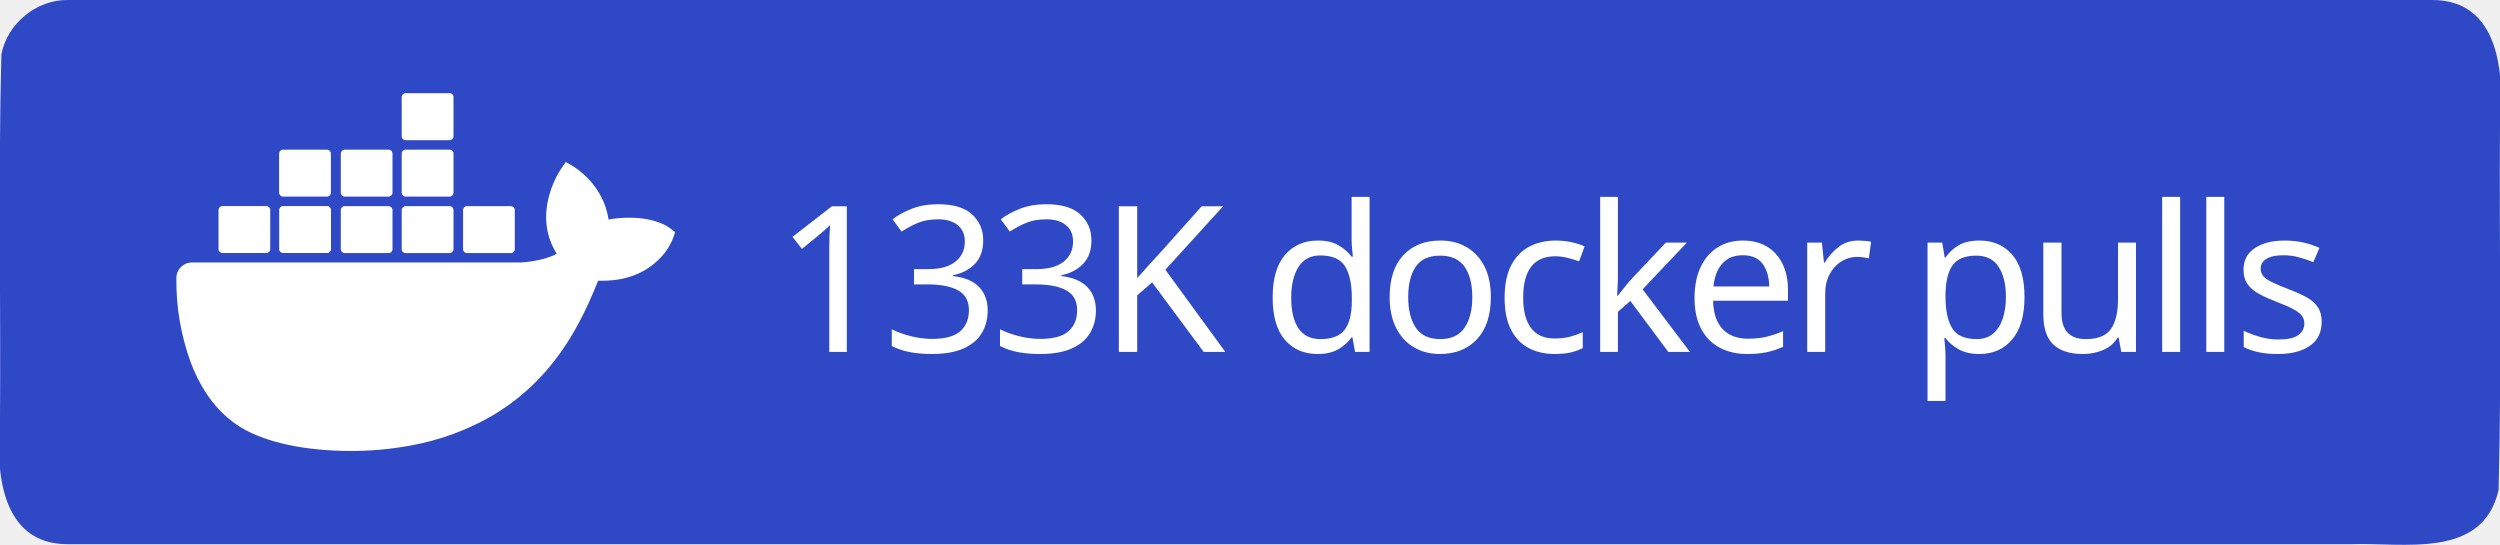
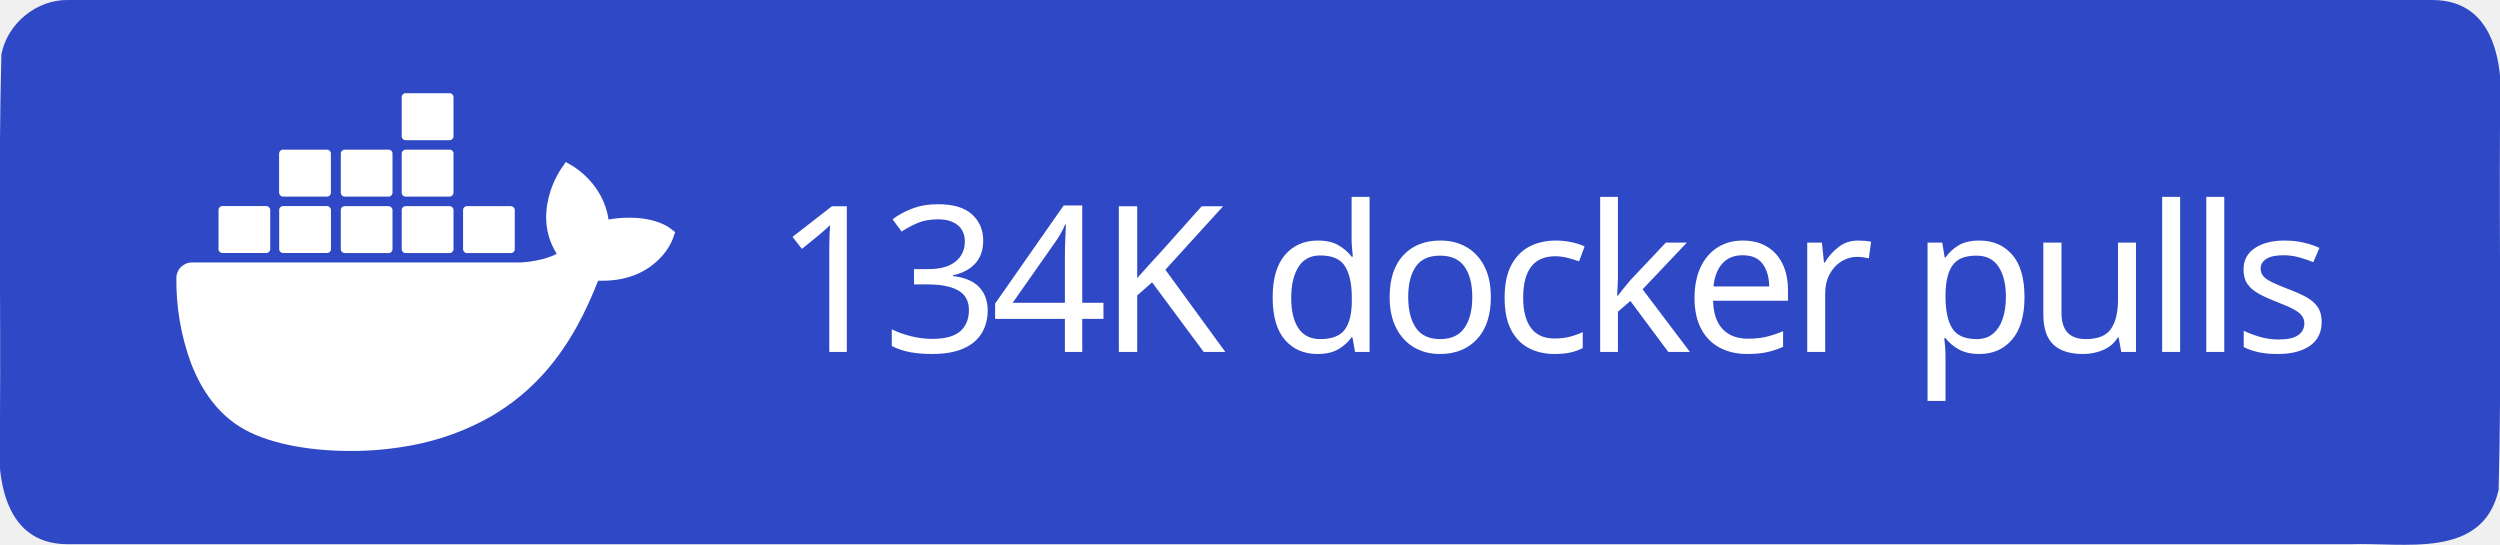
<svg xmlns="http://www.w3.org/2000/svg" xml:space="preserve" width="147" height="32" viewBox="0 0 147 32">
  <path d="M4 0h139c3.983-.01 4.253 4.336 4 7.31-.053 7.163.107 14.337-.082 21.494-.935 4.122-5.607 3.072-8.732 3.196H4c-3.983.01-4.253-4.336-4-7.31.053-7.163-.107-14.337.082-21.494C.429 1.383 2.15-.03 4 0" style="fill-rule:evenodd;clip-rule:evenodd;fill:#2f48c5;fill-opacity:1" />
  <text xml:space="preserve" x="936.308" y="603.782" style="font-size:234.815px;line-height:0;letter-spacing:-9.784px;word-spacing:19.568px;writing-mode:lr-tb;direction:ltr;fill:#2f48c5;fill-opacity:1;stroke-width:19.568" transform="translate(-2.312 -10.158)scale(.0511)">
-     <tspan x="936.308" y="603.782" dx="0" dy="0" rotate="0 0 0 0 0 0 0 0 0 0 0 0 0 0 0 0 0 0" style="font-style:normal;font-variant:normal;font-weight:500;font-stretch:normal;line-height:0;font-family:&quot;Source Han Sans TC&quot;;-inkscape-font-specification:&quot;Source Han Sans TC Medium&quot;;letter-spacing:-9.784px;word-spacing:19.568px;fill:#fff;fill-opacity:1;stroke-width:19.568">133K docker pulls</tspan>
+     <tspan x="936.308" y="603.782" dx="0" dy="0" rotate="0 0 0 0 0 0 0 0 0 0 0 0 0 0 0 0 0 0" style="font-style:normal;font-variant:normal;font-weight:500;font-stretch:normal;line-height:0;font-family:&quot;Source Han Sans TC&quot;;-inkscape-font-specification:&quot;Source Han Sans TC Medium&quot;;letter-spacing:-9.784px;word-spacing:19.568px;fill:#fff;fill-opacity:1;stroke-width:19.568">134K docker pulls</tspan>
  </text>
  <path d="M816.395 461.5c-1.6-1.3-16.1-12.2-46.7-12.2-8.1 0-16.2.6-24.2 2.1-5.9-40.7-39.5-60.5-41-61.4l-8.2-4.8-5.4 7.8c-6.8 10.5-11.7 22-14.6 34.2-5.5 23.2-2.2 45 9.6 63.6-14.2 7.9-37.1 9.9-41.7 10h-378.1c-9.9 0-17.9 8-17.9 17.9-.4 33.1 5.2 66 16.5 97.1 13 34.2 32.4 59.3 57.6 74.7 28.2 17.3 74.1 27.2 126.2 27.2 23.5.1 47-2.1 70.1-6.4 32.1-5.9 63-17.1 91.4-33.2 23.4-13.6 44.5-30.8 62.4-51.1 29.9-33.9 47.8-71.7 61.1-105.2h5.3c32.8 0 53-13.1 64.1-24.1 7.4-7 13.2-15.5 16.9-25l2.3-6.9zm-515.3 28.4h50.7c2.4 0 4.4-2 4.4-4.4v-45.1c0-2.4-2-4.4-4.4-4.5h-50.7c-2.4 0-4.4 2-4.4 4.4v45.2c0 2.5 2 4.4 4.4 4.4m69.9 0h50.7c2.4 0 4.4-2 4.4-4.4v-45.1c0-2.4-2-4.4-4.4-4.5h-50.7c-2.5 0-4.5 2-4.5 4.5v45.1c0 2.5 2 4.4 4.5 4.4m70.8.1h50.7c2.4 0 4.4-2 4.4-4.4v-45.1c0-2.4-2-4.4-4.4-4.5h-50.7c-2.4 0-4.4 2-4.4 4.4v45.2c0 2.4 2 4.3 4.4 4.4m70.1 0h50.7c2.4 0 4.4-2 4.5-4.4v-45.1c0-2.5-2-4.5-4.5-4.5h-50.7c-2.4 0-4.4 2-4.4 4.4v45.2c0 2.4 1.9 4.4 4.4 4.4m-141-65h50.7c2.4 0 4.4-2 4.4-4.5v-45.1c0-2.4-2-4.4-4.4-4.4h-50.7c-2.5 0-4.4 2-4.5 4.4v45.1c.1 2.5 2.1 4.5 4.5 4.5m70.9 0h50.7c2.4 0 4.4-2 4.4-4.5v-45.1c0-2.4-2-4.4-4.4-4.4h-50.7c-2.4 0-4.4 2-4.4 4.4v45.1c0 2.5 2 4.5 4.4 4.5m70.1 0h50.7c2.5 0 4.4-2 4.5-4.5v-45.1c0-2.5-2-4.4-4.5-4.4h-50.7c-2.4 0-4.4 2-4.4 4.4v45.1c0 2.5 1.9 4.5 4.4 4.5m0-64.9h50.7c2.5 0 4.5-2 4.5-4.5v-45.2c0-2.4-2-4.4-4.5-4.4h-50.7c-2.4 0-4.4 2-4.4 4.4v45.2c0 2.5 1.9 4.5 4.4 4.5m70.6 129.9h50.7c2.4 0 4.4-2 4.4-4.4v-45.1c0-2.5-2-4.4-4.4-4.5h-50.7c-2.4 0-4.4 2-4.4 4.4v45.2c0 2.4 2 4.4 4.4 4.4" style="fill:#fff" transform="translate(-2.312 -10.158)scale(.0511)" />
</svg>
